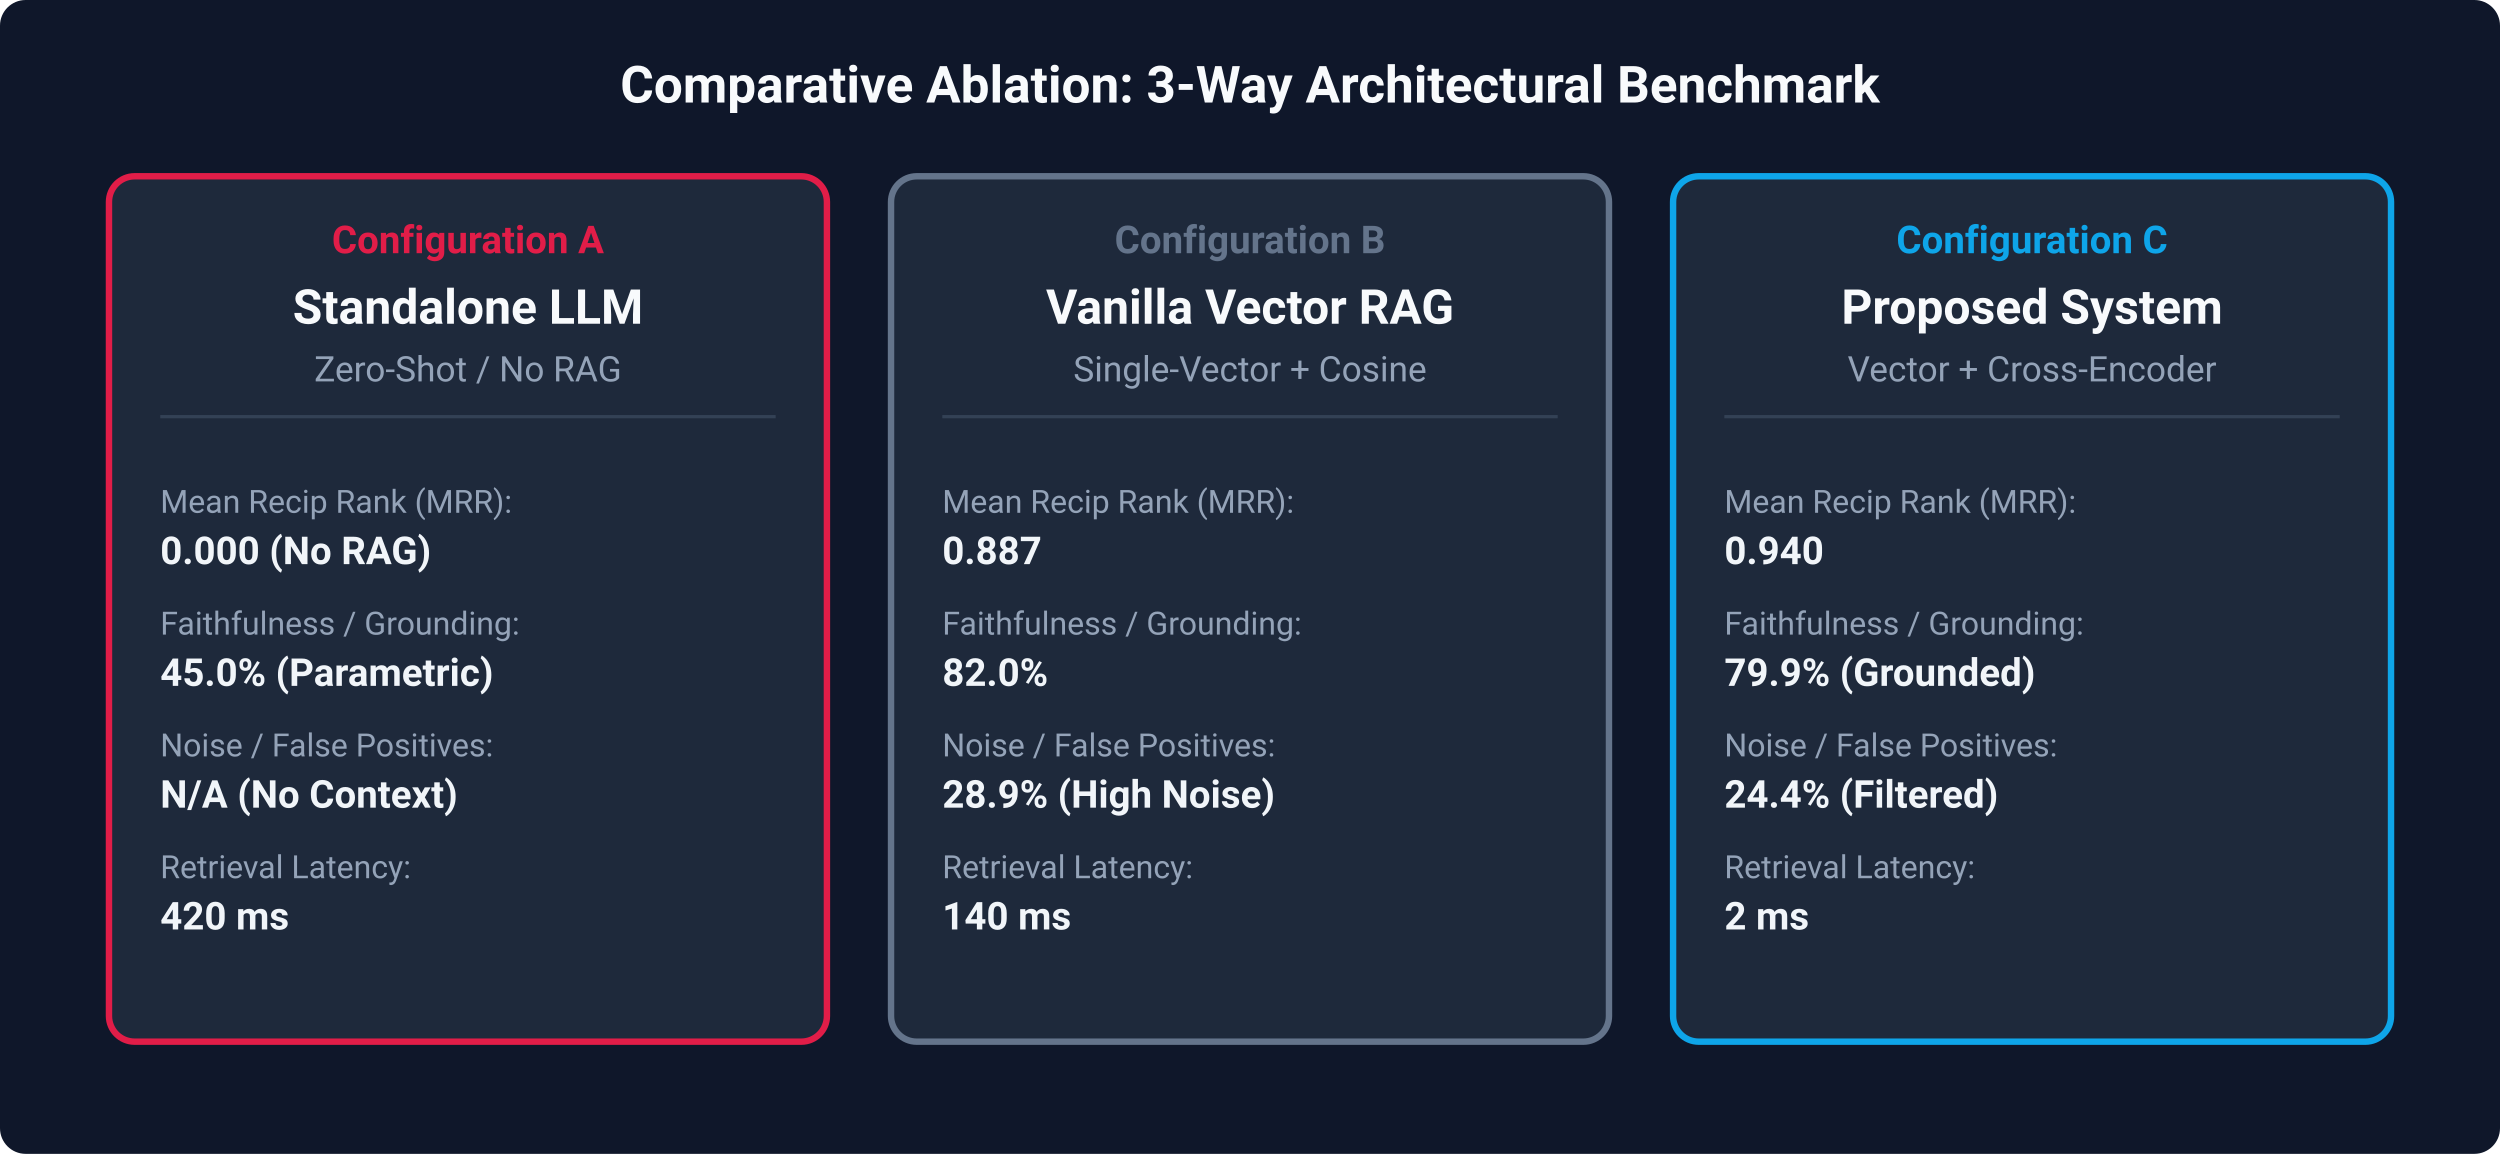
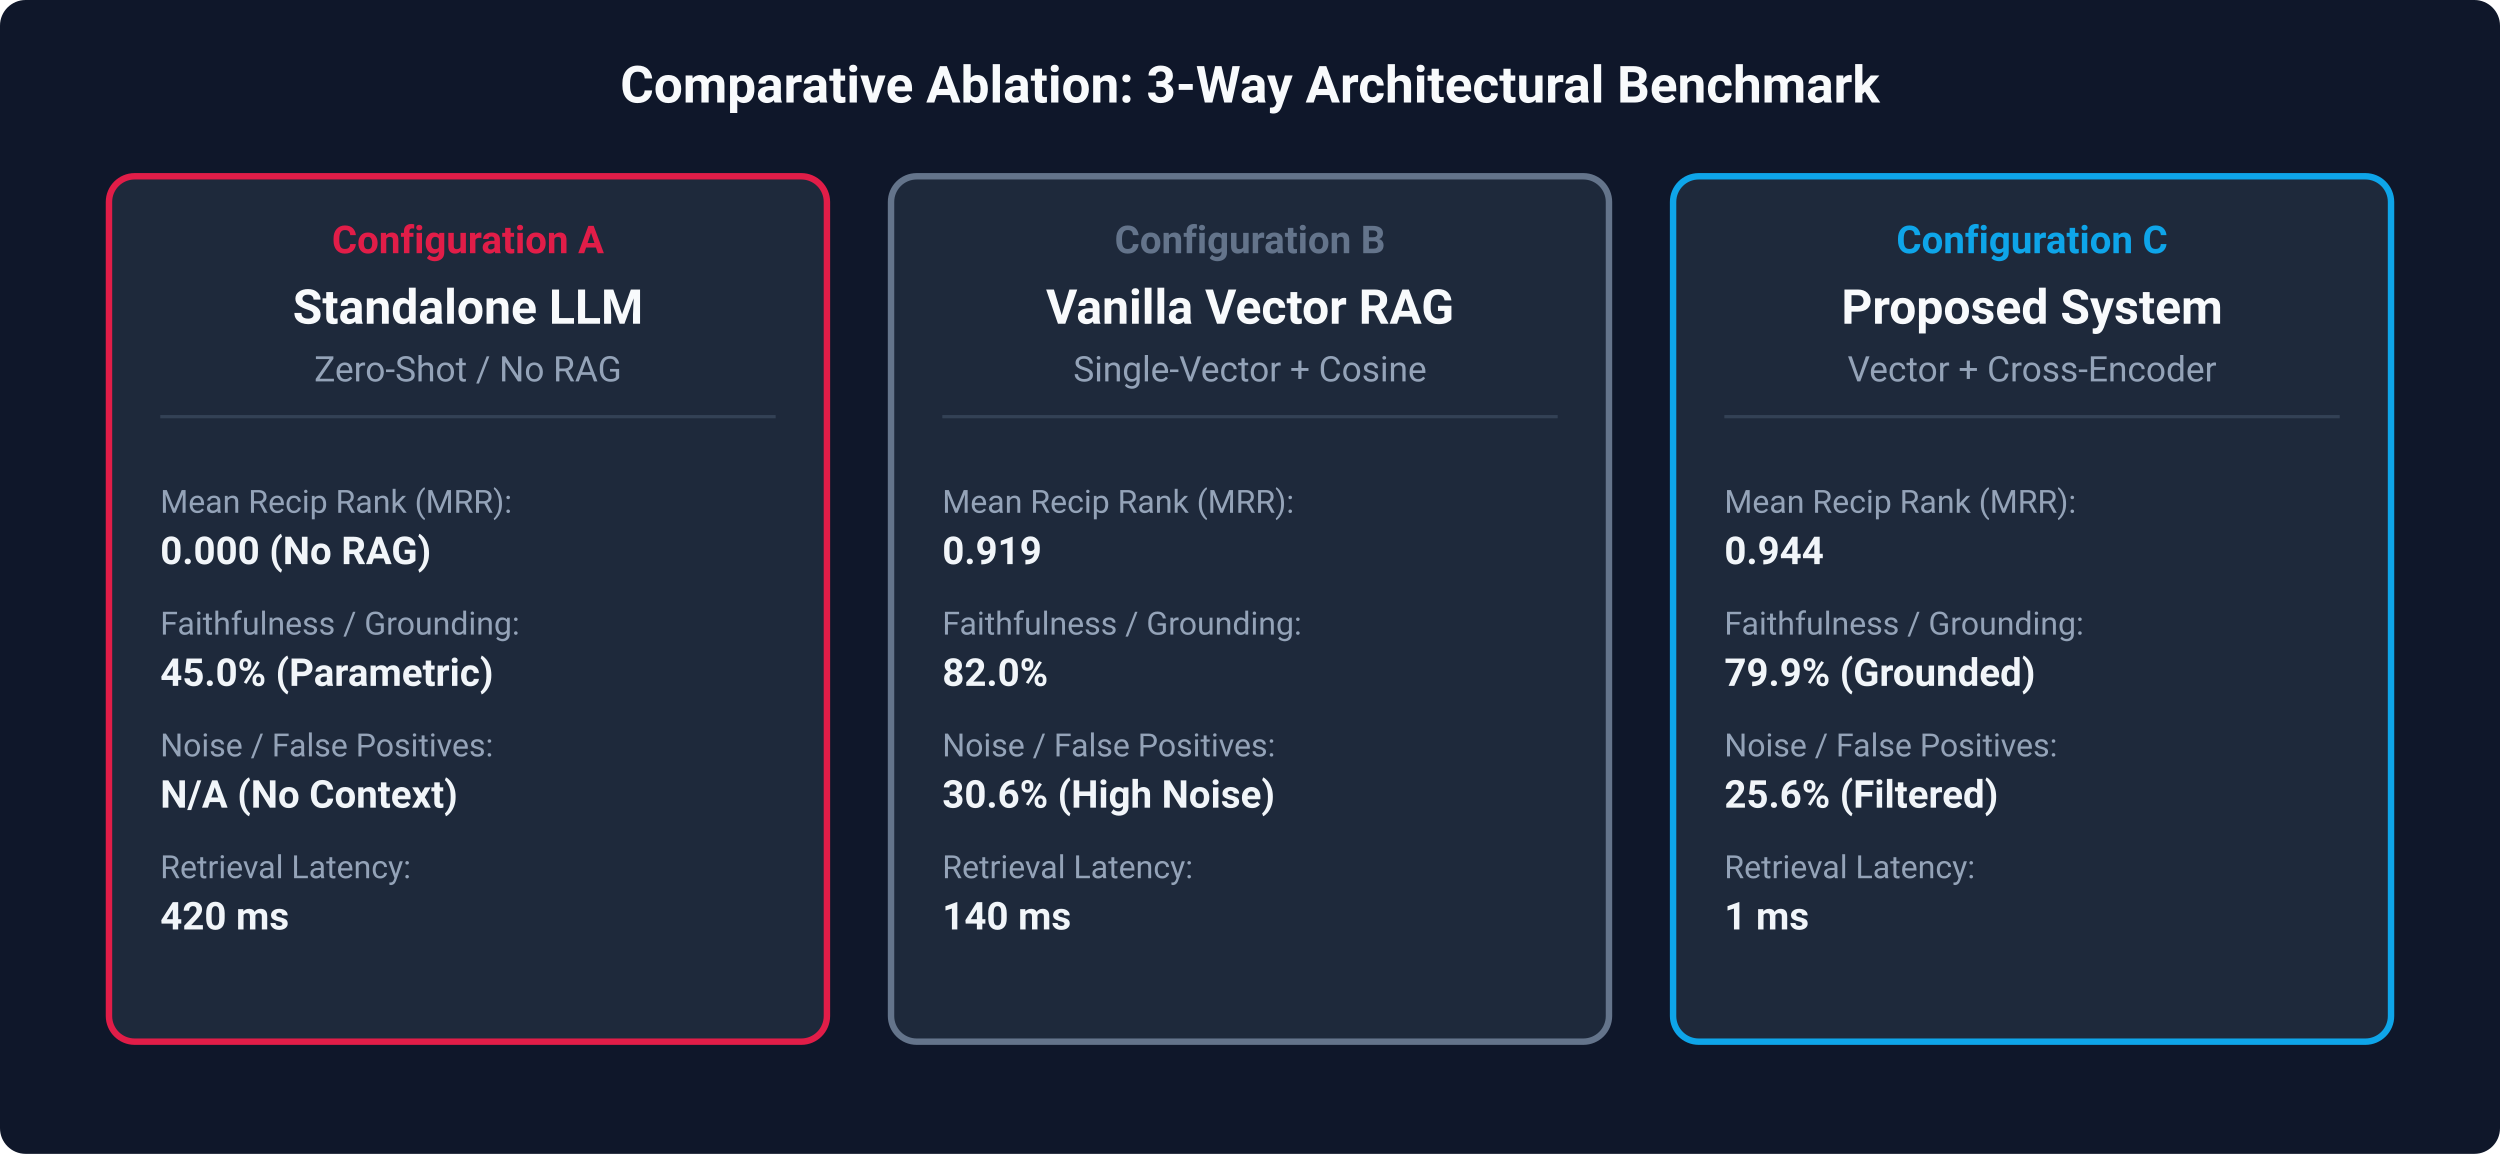
<svg xmlns="http://www.w3.org/2000/svg" version="1.1" viewBox="0 0 780 360" width="780" height="360">
  <style>text { font-family: -apple-system, BlinkMacSystemFont, "Segoe UI", Roboto, Helvetica, Arial, sans-serif; }</style>
  <rect width="780" height="360" fill="#0f172a" rx="8" />
  <text x="390.0" y="32" fill="#f8fafc" font-size="16" font-weight="bold" text-anchor="middle">Comparative Ablation: 3-Way Architectural Benchmark</text>
  <rect x="34.0" y="55" width="224" height="270" fill="#1e293b" stroke="#e11d48" stroke-width="2" rx="8" />
  <text x="146.0" y="79" fill="#e11d48" font-size="12" font-weight="bold" text-anchor="middle">Configuration A</text>
  <text x="146.0" y="101" fill="#f8fafc" font-size="15" font-weight="bold" text-anchor="middle">Standalone LLM</text>
  <text x="146.0" y="119" fill="#94a3b8" font-size="11" text-anchor="middle">Zero-Shot / No RAG</text>
  <line x1="50.0" y1="130" x2="242.0" y2="130" stroke="#334155" />
  <text x="50.0" y="160" fill="#94a3b8" font-size="10">Mean Recip Rank (MRR):</text>
  <text x="50.0" y="176" fill="#f1f5f9" font-size="12" font-weight="600">0.000 (No RAG)</text>
  <text x="50.0" y="198" fill="#94a3b8" font-size="10">Faithfulness / Grounding:</text>
  <text x="50.0" y="214" fill="#f1f5f9" font-size="12" font-weight="600">45.0% (Parametric)</text>
  <text x="50.0" y="236" fill="#94a3b8" font-size="10">Noise / False Positives:</text>
  <text x="50.0" y="252" fill="#f1f5f9" font-size="12" font-weight="600">N/A (No Context)</text>
  <text x="50.0" y="274" fill="#94a3b8" font-size="10">Retrieval Latency:</text>
  <text x="50.0" y="290" fill="#f1f5f9" font-size="12" font-weight="600">420 ms</text>
  <rect x="278.0" y="55" width="224" height="270" fill="#1e293b" stroke="#64748b" stroke-width="2" rx="8" />
  <text x="390.0" y="79" fill="#64748b" font-size="12" font-weight="bold" text-anchor="middle">Configuration B</text>
  <text x="390.0" y="101" fill="#f8fafc" font-size="15" font-weight="bold" text-anchor="middle">Vanilla Vector RAG</text>
  <text x="390.0" y="119" fill="#94a3b8" font-size="11" text-anchor="middle">Single-Vector + Cosine</text>
  <line x1="294.0" y1="130" x2="486.0" y2="130" stroke="#334155" />
  <text x="294.0" y="160" fill="#94a3b8" font-size="10">Mean Recip Rank (MRR):</text>
-   <text x="294.0" y="176" fill="#f1f5f9" font-size="12" font-weight="600">0.887</text>
+   <text x="294.0" y="176" fill="#f1f5f9" font-size="12" font-weight="600">0.919</text>
  <text x="294.0" y="198" fill="#94a3b8" font-size="10">Faithfulness / Grounding:</text>
  <text x="294.0" y="214" fill="#f1f5f9" font-size="12" font-weight="600">82.0%</text>
  <text x="294.0" y="236" fill="#94a3b8" font-size="10">Noise / False Positives:</text>
-   <text x="294.0" y="252" fill="#f1f5f9" font-size="12" font-weight="600">28.9% (High Noise)</text>
+   <text x="294.0" y="252" fill="#f1f5f9" font-size="12" font-weight="600">30.6% (High Noise)</text>
  <text x="294.0" y="274" fill="#94a3b8" font-size="10">Retrieval Latency:</text>
  <text x="294.0" y="290" fill="#f1f5f9" font-size="12" font-weight="600">140 ms</text>
  <rect x="522.0" y="55" width="224" height="270" fill="#1e293b" stroke="#0ea5e9" stroke-width="2" rx="8" />
  <text x="634.0" y="79" fill="#0ea5e9" font-size="12" font-weight="bold" text-anchor="middle">Configuration C</text>
  <text x="634.0" y="101" fill="#f8fafc" font-size="15" font-weight="bold" text-anchor="middle">Proposed System</text>
  <text x="634.0" y="119" fill="#94a3b8" font-size="11" text-anchor="middle">Vector + Cross-Encoder</text>
  <line x1="538.0" y1="130" x2="730.0" y2="130" stroke="#334155" />
  <text x="538.0" y="160" fill="#94a3b8" font-size="10">Mean Recip Rank (MRR):</text>
-   <text x="538.0" y="176" fill="#f1f5f9" font-size="12" font-weight="600">0.940</text>
+   <text x="538.0" y="176" fill="#f1f5f9" font-size="12" font-weight="600">0.944</text>
  <text x="538.0" y="198" fill="#94a3b8" font-size="10">Faithfulness / Grounding:</text>
  <text x="538.0" y="214" fill="#f1f5f9" font-size="12" font-weight="600">79.9% (Grounded)</text>
  <text x="538.0" y="236" fill="#94a3b8" font-size="10">Noise / False Positives:</text>
-   <text x="538.0" y="252" fill="#f1f5f9" font-size="12" font-weight="600">24.4% (Filtered)</text>
+   <text x="538.0" y="252" fill="#f1f5f9" font-size="12" font-weight="600">25.6% (Filtered)</text>
  <text x="538.0" y="274" fill="#94a3b8" font-size="10">Retrieval Latency:</text>
-   <text x="538.0" y="290" fill="#f1f5f9" font-size="12" font-weight="600">2 ms</text>
+   <text x="538.0" y="290" fill="#f1f5f9" font-size="12" font-weight="600">1 ms</text>
</svg>
